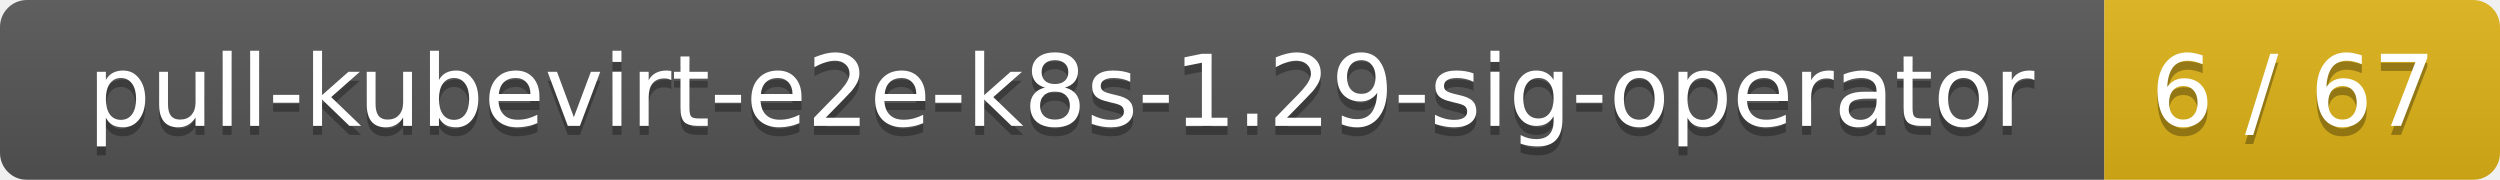
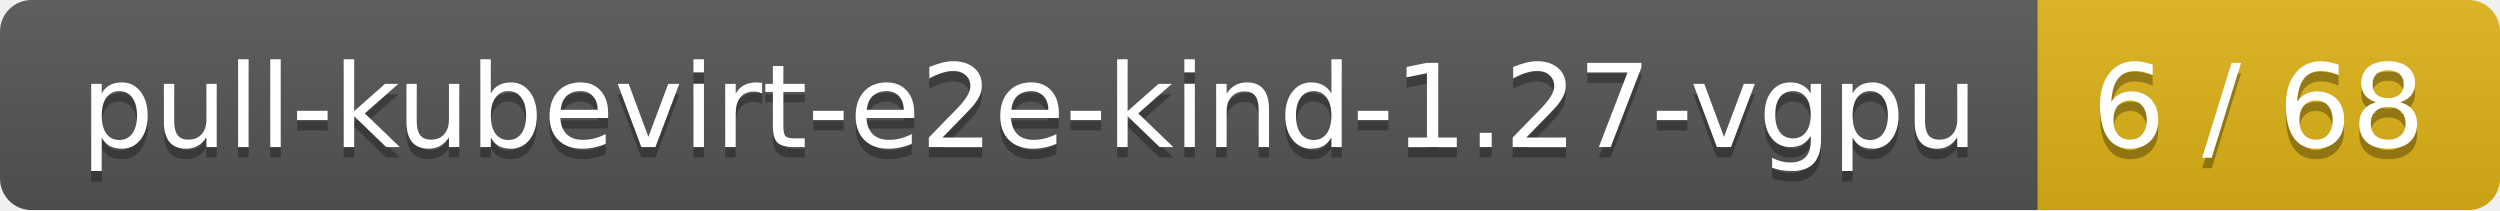
- <svg xmlns="http://www.w3.org/2000/svg" width="278" height="20">
+ <svg xmlns="http://www.w3.org/2000/svg" width="238" height="20">
  <linearGradient id="smooth" x2="0" y2="100%">
    <stop offset="0" stop-color="#bbb" stop-opacity=".1" />
    <stop offset="1" stop-opacity=".1" />
  </linearGradient>
  <mask id="round">
-     <rect width="278" height="20" rx="3" fill="#fff" />
+     <rect width="238" height="20" rx="3" fill="#fff" />
  </mask>
  <g mask="url(#round)">
-     <rect width="234" height="20" fill="#555" />
-     <rect x="234" width="44" height="20" fill="#dfb317" />
-     <rect width="278" height="20" fill="url(#smooth)" />
+     <rect width="194" height="20" fill="#555" />
+     <rect x="194" width="44" height="20" fill="#dfb317" />
+     <rect width="238" height="20" fill="url(#smooth)" />
  </g>
  <g fill="#fff" text-anchor="middle" font-family="DejaVu Sans,Verdana,Geneva,sans-serif" font-size="11">
-     <text x="118" y="15" fill="#010101" fill-opacity=".3">pull-kubevirt-e2e-k8s-1.29-sig-operator</text>
-     <text x="118" y="14">pull-kubevirt-e2e-k8s-1.29-sig-operator</text>
-     <text x="255" y="15" fill="#010101" fill-opacity=".3">6 / 67</text>
-     <text x="255" y="14">6 / 67</text>
+     <text x="98" y="15" fill="#010101" fill-opacity=".3">pull-kubevirt-e2e-kind-1.27-vgpu</text>
+     <text x="98" y="14">pull-kubevirt-e2e-kind-1.27-vgpu</text>
+     <text x="215" y="15" fill="#010101" fill-opacity=".3">6 / 68</text>
+     <text x="215" y="14">6 / 68</text>
  </g>
</svg>
